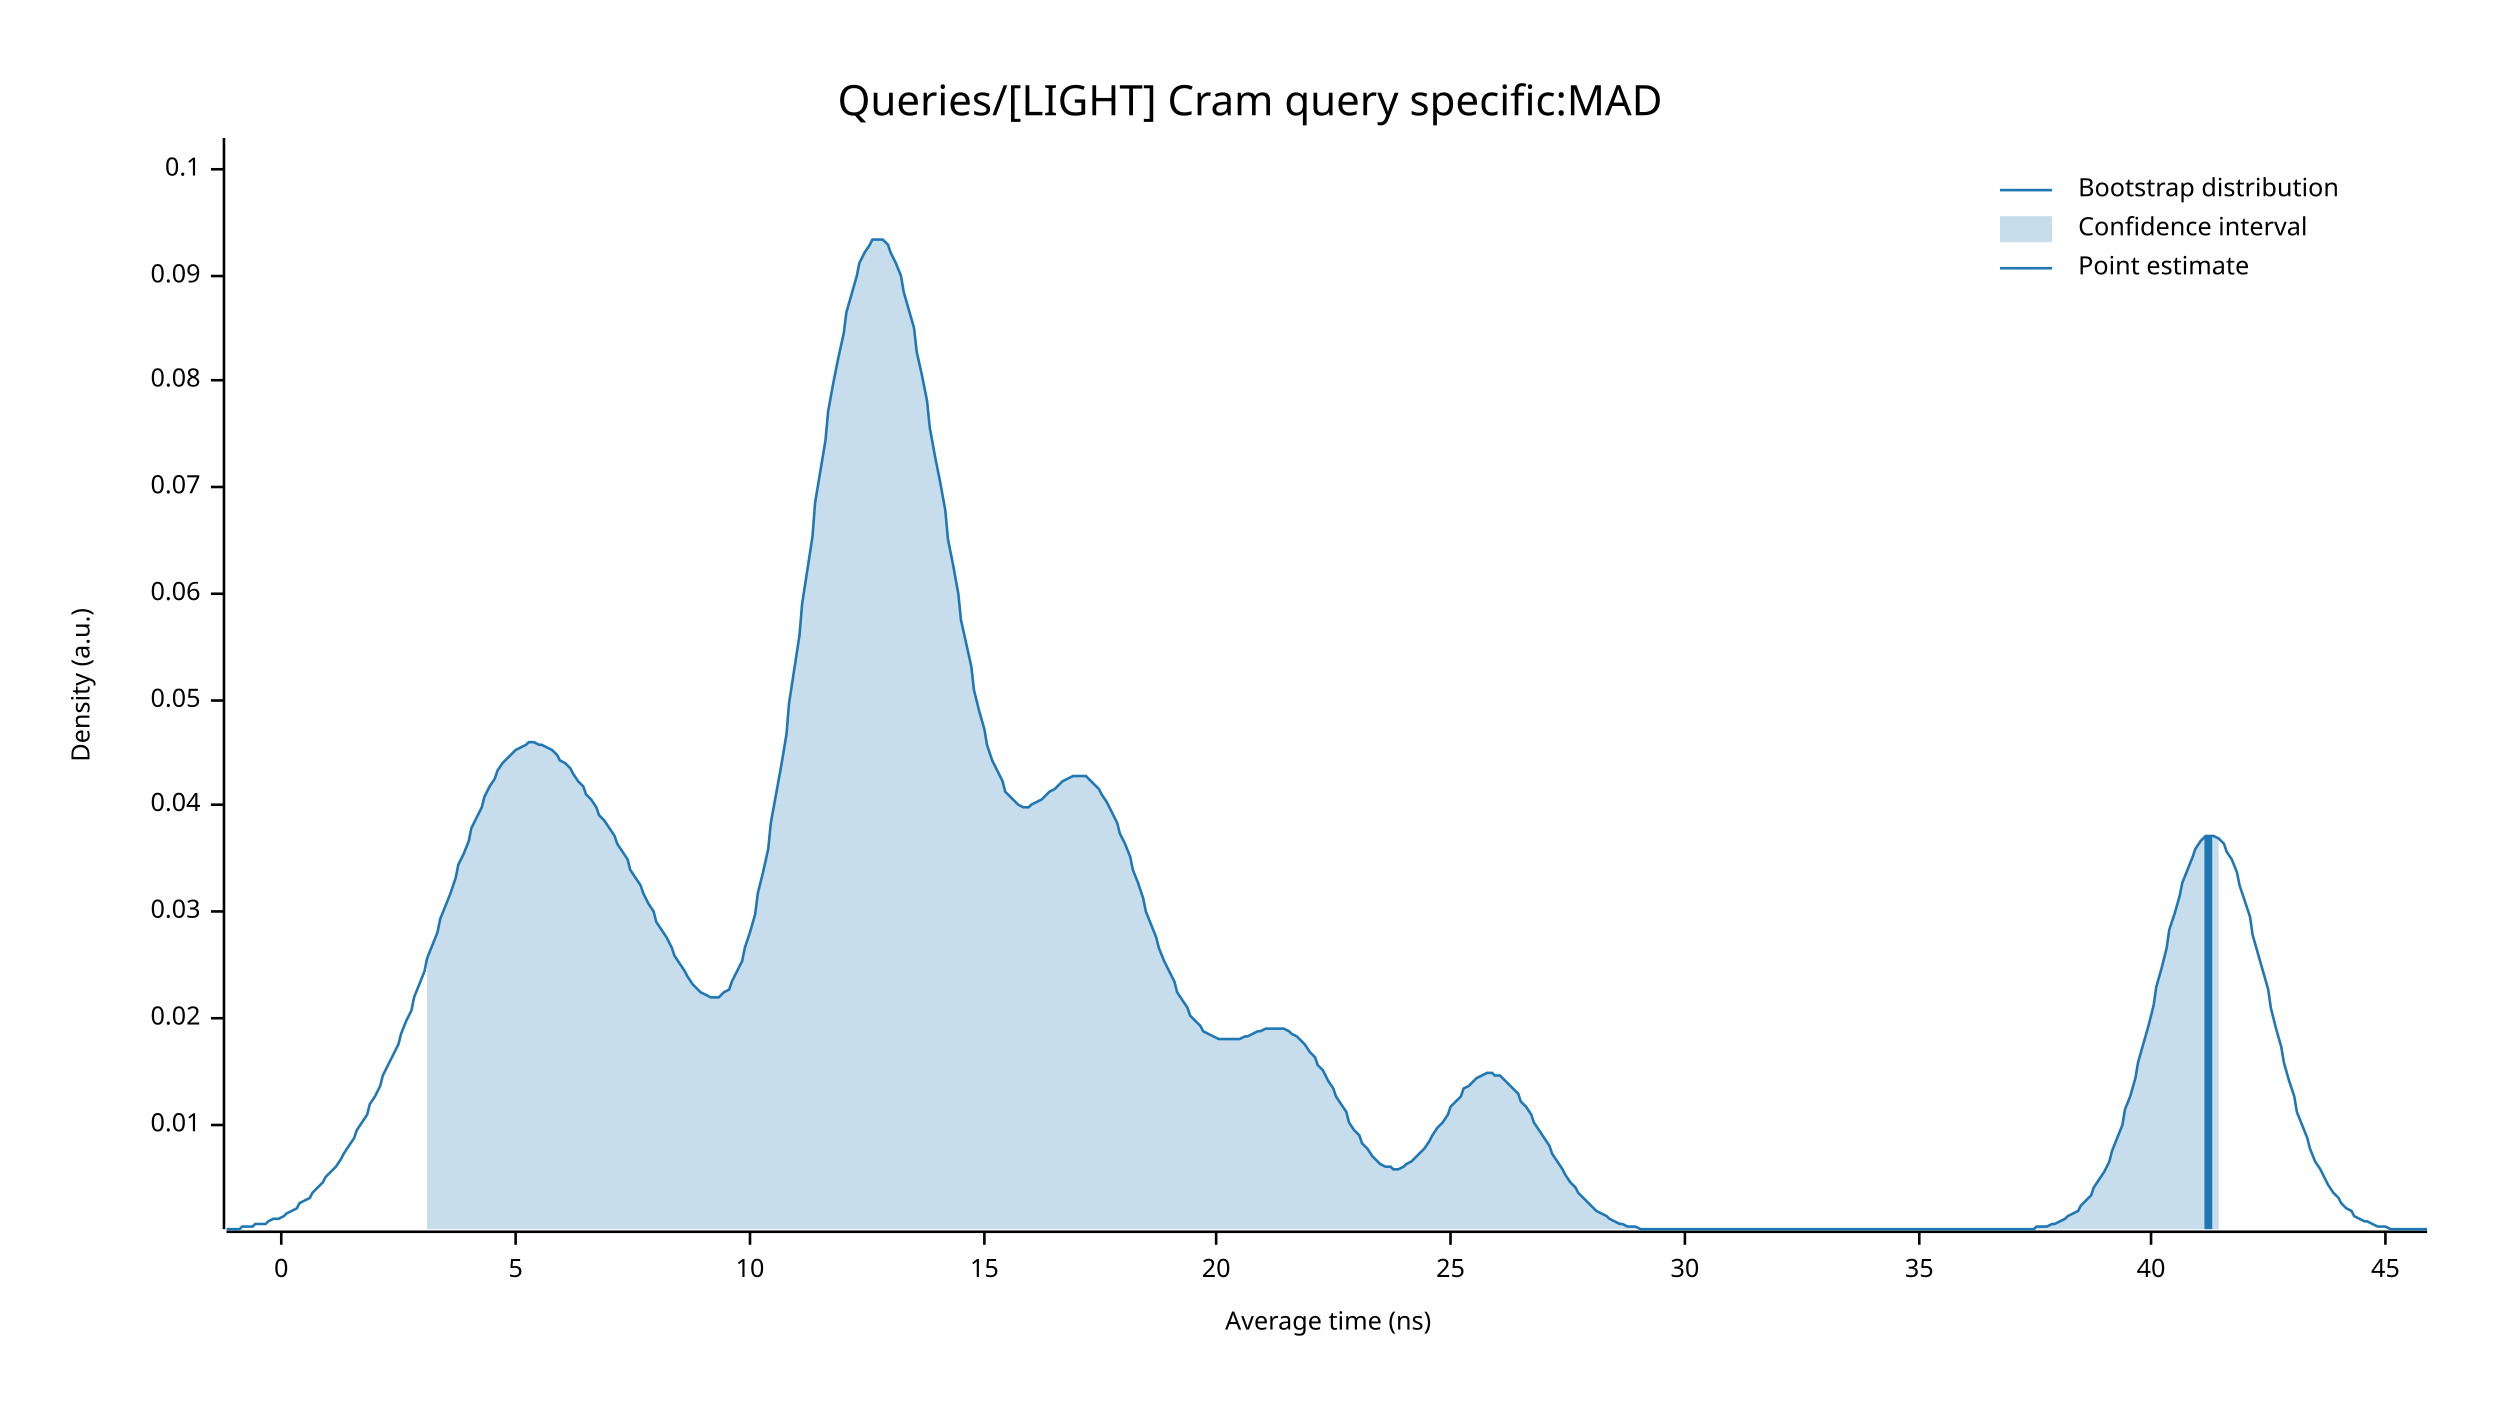
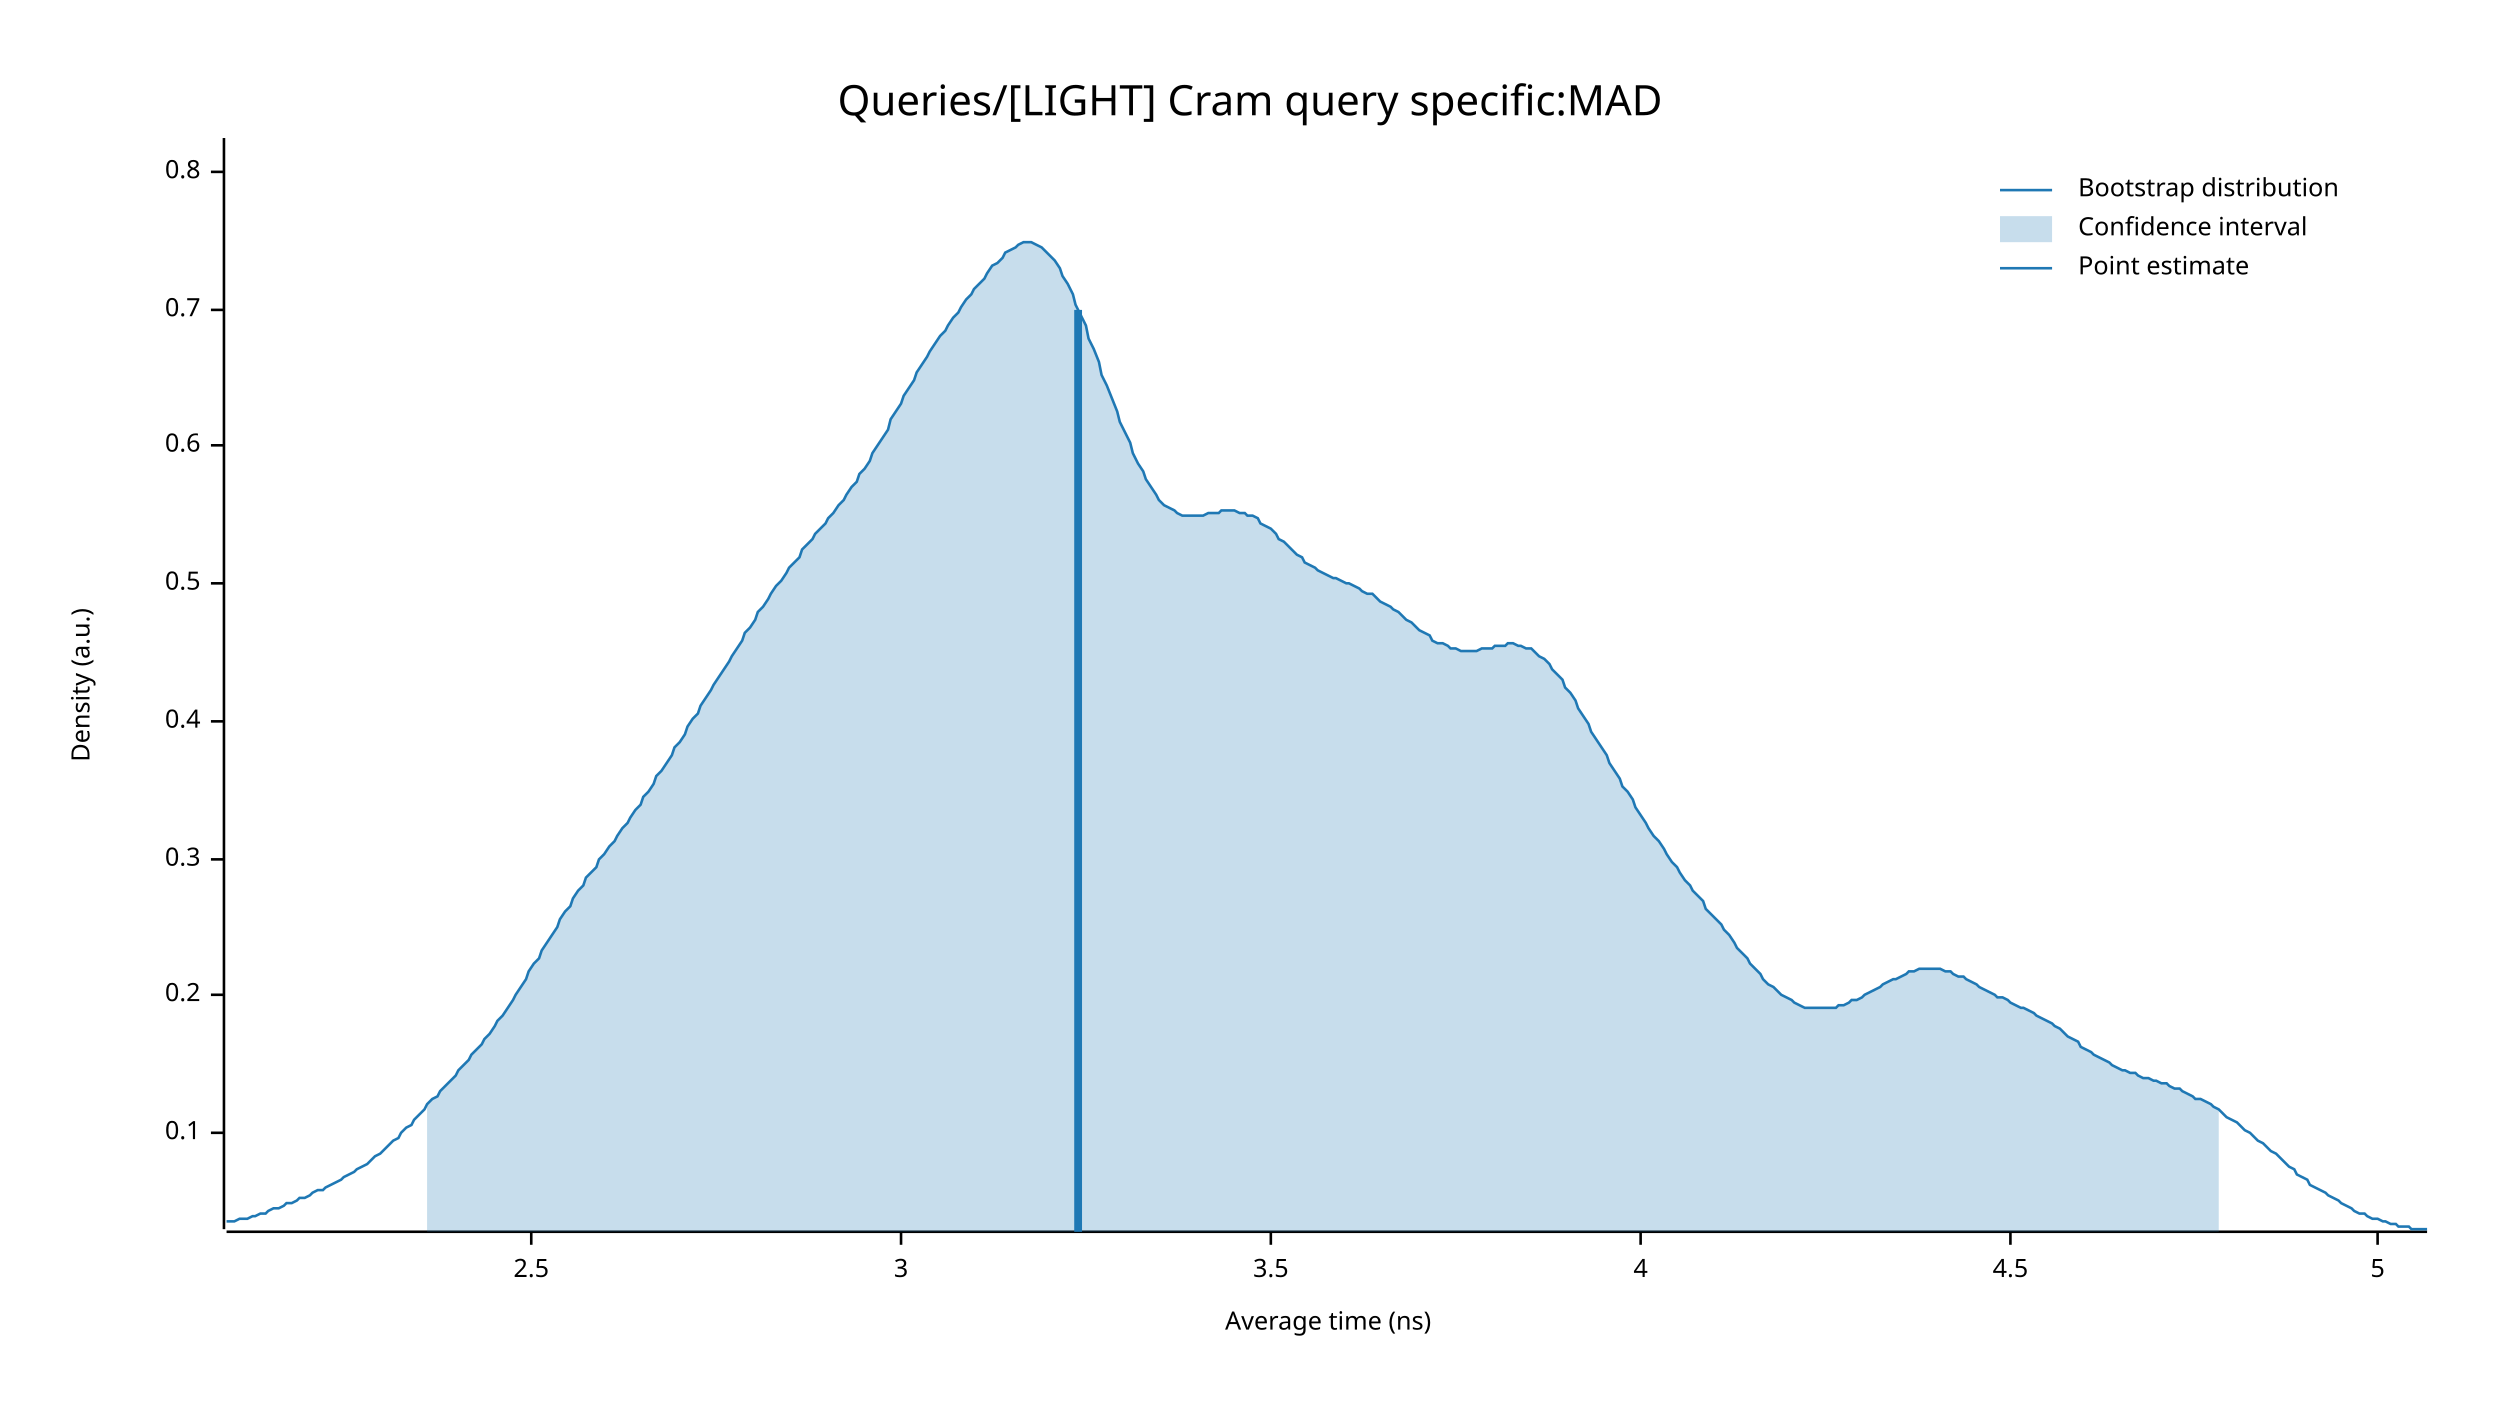
<svg xmlns="http://www.w3.org/2000/svg" width="960" height="540" viewBox="0 0 960 540">
  <text x="480" y="32" dy="0.76em" text-anchor="middle" font-family="sans-serif" font-size="16.129" opacity="1" fill="#000000">
Queries/[LIGHT] Cram query specific:MAD
</text>
  <text x="27" y="263" dy="0.76em" text-anchor="middle" font-family="sans-serif" font-size="9.677" opacity="1" fill="#000000" transform="rotate(270, 27, 263)">
Density (a.u.)
</text>
  <text x="510" y="513" dy="-0.5ex" text-anchor="middle" font-family="sans-serif" font-size="9.677" opacity="1" fill="#000000">
Average time (ns)
</text>
  <polyline fill="none" opacity="1" stroke="#000000" stroke-width="1" points="86,53 86,472 " />
-   <text x="77" y="432" dy="0.5ex" text-anchor="end" font-family="sans-serif" font-size="9.677" opacity="1" fill="#000000">
- 0.01
- </text>
-   <polyline fill="none" opacity="1" stroke="#000000" stroke-width="1" points="81,432 86,432 " />
-   <text x="77" y="391" dy="0.5ex" text-anchor="end" font-family="sans-serif" font-size="9.677" opacity="1" fill="#000000">
- 0.02
- </text>
-   <polyline fill="none" opacity="1" stroke="#000000" stroke-width="1" points="81,391 86,391 " />
-   <text x="77" y="350" dy="0.5ex" text-anchor="end" font-family="sans-serif" font-size="9.677" opacity="1" fill="#000000">
- 0.03
- </text>
-   <polyline fill="none" opacity="1" stroke="#000000" stroke-width="1" points="81,350 86,350 " />
-   <text x="77" y="309" dy="0.5ex" text-anchor="end" font-family="sans-serif" font-size="9.677" opacity="1" fill="#000000">
- 0.04
- </text>
-   <polyline fill="none" opacity="1" stroke="#000000" stroke-width="1" points="81,309 86,309 " />
-   <text x="77" y="269" dy="0.5ex" text-anchor="end" font-family="sans-serif" font-size="9.677" opacity="1" fill="#000000">
- 0.05
- </text>
-   <polyline fill="none" opacity="1" stroke="#000000" stroke-width="1" points="81,269 86,269 " />
-   <text x="77" y="228" dy="0.5ex" text-anchor="end" font-family="sans-serif" font-size="9.677" opacity="1" fill="#000000">
- 0.06
- </text>
-   <polyline fill="none" opacity="1" stroke="#000000" stroke-width="1" points="81,228 86,228 " />
-   <text x="77" y="187" dy="0.5ex" text-anchor="end" font-family="sans-serif" font-size="9.677" opacity="1" fill="#000000">
- 0.07
- </text>
-   <polyline fill="none" opacity="1" stroke="#000000" stroke-width="1" points="81,187 86,187 " />
-   <text x="77" y="146" dy="0.5ex" text-anchor="end" font-family="sans-serif" font-size="9.677" opacity="1" fill="#000000">
- 0.08
- </text>
-   <polyline fill="none" opacity="1" stroke="#000000" stroke-width="1" points="81,146 86,146 " />
-   <text x="77" y="106" dy="0.5ex" text-anchor="end" font-family="sans-serif" font-size="9.677" opacity="1" fill="#000000">
- 0.09
- </text>
-   <polyline fill="none" opacity="1" stroke="#000000" stroke-width="1" points="81,106 86,106 " />
-   <text x="77" y="65" dy="0.5ex" text-anchor="end" font-family="sans-serif" font-size="9.677" opacity="1" fill="#000000">
+   <text x="77" y="435" dy="0.5ex" text-anchor="end" font-family="sans-serif" font-size="9.677" opacity="1" fill="#000000">
0.1
</text>
-   <polyline fill="none" opacity="1" stroke="#000000" stroke-width="1" points="81,65 86,65 " />
+   <polyline fill="none" opacity="1" stroke="#000000" stroke-width="1" points="81,435 86,435 " />
+   <text x="77" y="382" dy="0.5ex" text-anchor="end" font-family="sans-serif" font-size="9.677" opacity="1" fill="#000000">
+ 0.2
+ </text>
+   <polyline fill="none" opacity="1" stroke="#000000" stroke-width="1" points="81,382 86,382 " />
+   <text x="77" y="330" dy="0.5ex" text-anchor="end" font-family="sans-serif" font-size="9.677" opacity="1" fill="#000000">
+ 0.3
+ </text>
+   <polyline fill="none" opacity="1" stroke="#000000" stroke-width="1" points="81,330 86,330 " />
+   <text x="77" y="277" dy="0.5ex" text-anchor="end" font-family="sans-serif" font-size="9.677" opacity="1" fill="#000000">
+ 0.4
+ </text>
+   <polyline fill="none" opacity="1" stroke="#000000" stroke-width="1" points="81,277 86,277 " />
+   <text x="77" y="224" dy="0.5ex" text-anchor="end" font-family="sans-serif" font-size="9.677" opacity="1" fill="#000000">
+ 0.5
+ </text>
+   <polyline fill="none" opacity="1" stroke="#000000" stroke-width="1" points="81,224 86,224 " />
+   <text x="77" y="171" dy="0.5ex" text-anchor="end" font-family="sans-serif" font-size="9.677" opacity="1" fill="#000000">
+ 0.6
+ </text>
+   <polyline fill="none" opacity="1" stroke="#000000" stroke-width="1" points="81,171 86,171 " />
+   <text x="77" y="119" dy="0.5ex" text-anchor="end" font-family="sans-serif" font-size="9.677" opacity="1" fill="#000000">
+ 0.7
+ </text>
+   <polyline fill="none" opacity="1" stroke="#000000" stroke-width="1" points="81,119 86,119 " />
+   <text x="77" y="66" dy="0.5ex" text-anchor="end" font-family="sans-serif" font-size="9.677" opacity="1" fill="#000000">
+ 0.8
+ </text>
+   <polyline fill="none" opacity="1" stroke="#000000" stroke-width="1" points="81,66 86,66 " />
  <polyline fill="none" opacity="1" stroke="#000000" stroke-width="1" points="87,473 932,473 " />
-   <text x="108" y="483" dy="0.76em" text-anchor="middle" font-family="sans-serif" font-size="9.677" opacity="1" fill="#000000">
- 0
+   <text x="204" y="483" dy="0.76em" text-anchor="middle" font-family="sans-serif" font-size="9.677" opacity="1" fill="#000000">
+ 2.5
</text>
-   <polyline fill="none" opacity="1" stroke="#000000" stroke-width="1" points="108,473 108,478 " />
-   <text x="198" y="483" dy="0.76em" text-anchor="middle" font-family="sans-serif" font-size="9.677" opacity="1" fill="#000000">
+   <polyline fill="none" opacity="1" stroke="#000000" stroke-width="1" points="204,473 204,478 " />
+   <text x="346" y="483" dy="0.76em" text-anchor="middle" font-family="sans-serif" font-size="9.677" opacity="1" fill="#000000">
+ 3
+ </text>
+   <polyline fill="none" opacity="1" stroke="#000000" stroke-width="1" points="346,473 346,478 " />
+   <text x="488" y="483" dy="0.76em" text-anchor="middle" font-family="sans-serif" font-size="9.677" opacity="1" fill="#000000">
+ 3.5
+ </text>
+   <polyline fill="none" opacity="1" stroke="#000000" stroke-width="1" points="488,473 488,478 " />
+   <text x="630" y="483" dy="0.76em" text-anchor="middle" font-family="sans-serif" font-size="9.677" opacity="1" fill="#000000">
+ 4
+ </text>
+   <polyline fill="none" opacity="1" stroke="#000000" stroke-width="1" points="630,473 630,478 " />
+   <text x="772" y="483" dy="0.76em" text-anchor="middle" font-family="sans-serif" font-size="9.677" opacity="1" fill="#000000">
+ 4.5
+ </text>
+   <polyline fill="none" opacity="1" stroke="#000000" stroke-width="1" points="772,473 772,478 " />
+   <text x="913" y="483" dy="0.76em" text-anchor="middle" font-family="sans-serif" font-size="9.677" opacity="1" fill="#000000">
5
</text>
-   <polyline fill="none" opacity="1" stroke="#000000" stroke-width="1" points="198,473 198,478 " />
-   <text x="288" y="483" dy="0.76em" text-anchor="middle" font-family="sans-serif" font-size="9.677" opacity="1" fill="#000000">
- 10
- </text>
-   <polyline fill="none" opacity="1" stroke="#000000" stroke-width="1" points="288,473 288,478 " />
-   <text x="378" y="483" dy="0.76em" text-anchor="middle" font-family="sans-serif" font-size="9.677" opacity="1" fill="#000000">
- 15
- </text>
-   <polyline fill="none" opacity="1" stroke="#000000" stroke-width="1" points="378,473 378,478 " />
-   <text x="467" y="483" dy="0.76em" text-anchor="middle" font-family="sans-serif" font-size="9.677" opacity="1" fill="#000000">
- 20
- </text>
-   <polyline fill="none" opacity="1" stroke="#000000" stroke-width="1" points="467,473 467,478 " />
-   <text x="557" y="483" dy="0.76em" text-anchor="middle" font-family="sans-serif" font-size="9.677" opacity="1" fill="#000000">
- 25
- </text>
-   <polyline fill="none" opacity="1" stroke="#000000" stroke-width="1" points="557,473 557,478 " />
-   <text x="647" y="483" dy="0.76em" text-anchor="middle" font-family="sans-serif" font-size="9.677" opacity="1" fill="#000000">
- 30
- </text>
-   <polyline fill="none" opacity="1" stroke="#000000" stroke-width="1" points="647,473 647,478 " />
-   <text x="737" y="483" dy="0.76em" text-anchor="middle" font-family="sans-serif" font-size="9.677" opacity="1" fill="#000000">
- 35
- </text>
-   <polyline fill="none" opacity="1" stroke="#000000" stroke-width="1" points="737,473 737,478 " />
-   <text x="826" y="483" dy="0.76em" text-anchor="middle" font-family="sans-serif" font-size="9.677" opacity="1" fill="#000000">
- 40
- </text>
-   <polyline fill="none" opacity="1" stroke="#000000" stroke-width="1" points="826,473 826,478 " />
-   <text x="916" y="483" dy="0.76em" text-anchor="middle" font-family="sans-serif" font-size="9.677" opacity="1" fill="#000000">
- 45
- </text>
-   <polyline fill="none" opacity="1" stroke="#000000" stroke-width="1" points="916,473 916,478 " />
-   <polyline fill="none" opacity="1" stroke="#1F78B4" stroke-width="1" points="87,472 88,472 90,472 92,472 93,471 95,471 97,471 98,470 100,470 102,470 103,469 105,468 107,468 109,467 110,466 112,465 114,464 115,462 117,461 119,460 120,458 122,456 124,454 125,452 127,450 129,448 131,445 132,443 134,440 136,437 137,434 139,431 141,428 142,424 144,421 146,417 147,413 149,409 151,405 153,401 154,397 156,392 158,388 159,383 161,378 163,373 164,368 166,363 168,358 169,353 171,348 173,343 175,337 176,332 178,328 180,323 181,318 183,314 185,310 186,306 188,302 190,299 191,296 193,293 195,291 197,289 198,288 200,287 202,286 203,285 205,285 207,286 208,286 210,287 212,288 214,290 215,292 217,293 219,295 220,297 222,300 224,302 225,305 227,307 229,310 230,313 232,315 234,318 236,321 237,324 239,327 241,330 242,334 244,337 246,340 247,343 249,347 251,350 252,354 254,357 256,360 258,364 259,367 261,370 263,373 264,375 266,378 268,380 269,381 271,382 273,383 274,383 276,383 278,381 280,380 281,377 283,373 285,369 286,364 288,358 290,351 291,343 293,335 295,326 296,316 298,305 300,294 302,282 303,270 305,257 307,244 308,232 310,219 312,206 313,193 315,181 317,169 318,158 320,147 322,137 324,128 325,120 327,113 329,106 330,101 332,97 334,94 335,92 337,92 339,92 341,94 342,97 344,101 346,106 347,112 349,119 351,126 352,135 354,144 356,154 357,164 359,175 361,185 363,196 364,207 366,217 368,228 369,238 371,247 373,256 374,265 376,273 378,280 379,286 381,292 383,296 385,300 386,304 388,306 390,308 391,309 393,310 395,310 396,309 398,308 400,307 401,306 403,304 405,303 407,301 408,300 410,299 412,298 413,298 415,298 417,298 418,299 420,301 422,303 423,305 425,308 427,312 429,316 430,320 432,324 434,329 435,334 437,339 439,345 440,350 442,355 444,360 445,364 447,369 449,373 451,377 452,381 454,384 456,387 457,390 459,392 461,394 462,396 464,397 466,398 468,399 469,399 471,399 473,399 474,399 476,399 478,398 479,398 481,397 483,396 484,396 486,395 488,395 490,395 491,395 493,395 495,396 496,397 498,398 500,400 501,401 503,404 505,406 506,409 508,411 510,415 512,418 513,421 515,424 517,427 518,431 520,434 522,436 523,439 525,441 527,444 528,445 530,447 532,448 534,448 535,449 537,449 539,448 540,447 542,446 544,444 545,443 547,441 549,438 550,436 552,433 554,431 556,428 557,425 559,423 561,421 562,418 564,417 566,415 567,414 569,413 571,412 573,412 574,413 576,413 578,415 579,416 581,418 583,420 584,423 586,425 588,428 589,431 591,434 593,437 595,440 596,443 598,446 600,449 601,451 603,454 605,456 606,458 608,460 610,462 611,463 613,465 615,466 617,467 618,468 620,469 622,470 623,470 625,471 627,471 628,471 630,472 632,472 633,472 635,472 637,472 639,472 640,472 642,472 644,472 645,472 647,472 649,472 650,472 652,472 654,472 655,472 657,472 659,472 661,472 662,472 664,472 666,472 667,472 669,472 671,472 672,472 674,472 676,472 677,472 679,472 681,472 683,472 684,472 686,472 688,472 689,472 691,472 693,472 694,472 696,472 698,472 700,472 701,472 703,472 705,472 706,472 708,472 710,472 711,472 713,472 715,472 716,472 718,472 720,472 722,472 723,472 725,472 727,472 728,472 730,472 732,472 733,472 735,472 737,472 738,472 740,472 742,472 744,472 745,472 747,472 749,472 750,472 752,472 754,472 755,472 757,472 759,472 760,472 762,472 764,472 766,472 767,472 769,472 771,472 772,472 774,472 776,472 777,472 779,472 781,472 782,471 784,471 786,471 788,470 789,470 791,469 793,468 794,467 796,466 798,465 799,463 801,461 803,459 804,456 806,453 808,450 810,446 811,442 813,437 815,432 816,426 818,421 820,414 821,408 823,401 825,394 827,386 828,379 830,372 832,364 833,357 835,351 837,344 838,339 840,334 842,329 843,326 845,323 847,321 849,321 850,321 852,322 854,324 855,327 857,330 859,335 860,340 862,346 864,352 865,359 867,366 869,373 871,380 872,387 874,395 876,402 877,408 879,415 881,421 882,427 884,432 886,437 887,441 889,446 891,449 893,453 894,455 896,458 898,460 899,462 901,464 903,465 904,467 906,468 908,469 909,469 911,470 913,471 915,471 916,471 918,472 920,472 921,472 923,472 925,472 926,472 928,472 930,472 932,472 " />
-   <polygon opacity="0.25" fill="#1F78B4" points="164,368 166,363 168,358 169,353 171,348 173,343 175,337 176,332 178,328 180,323 181,318 183,314 185,310 186,306 188,302 190,299 191,296 193,293 195,291 197,289 198,288 200,287 202,286 203,285 205,285 207,286 208,286 210,287 212,288 214,290 215,292 217,293 219,295 220,297 222,300 224,302 225,305 227,307 229,310 230,313 232,315 234,318 236,321 237,324 239,327 241,330 242,334 244,337 246,340 247,343 249,347 251,350 252,354 254,357 256,360 258,364 259,367 261,370 263,373 264,375 266,378 268,380 269,381 271,382 273,383 274,383 276,383 278,381 280,380 281,377 283,373 285,369 286,364 288,358 290,351 291,343 293,335 295,326 296,316 298,305 300,294 302,282 303,270 305,257 307,244 308,232 310,219 312,206 313,193 315,181 317,169 318,158 320,147 322,137 324,128 325,120 327,113 329,106 330,101 332,97 334,94 335,92 337,92 339,92 341,94 342,97 344,101 346,106 347,112 349,119 351,126 352,135 354,144 356,154 357,164 359,175 361,185 363,196 364,207 366,217 368,228 369,238 371,247 373,256 374,265 376,273 378,280 379,286 381,292 383,296 385,300 386,304 388,306 390,308 391,309 393,310 395,310 396,309 398,308 400,307 401,306 403,304 405,303 407,301 408,300 410,299 412,298 413,298 415,298 417,298 418,299 420,301 422,303 423,305 425,308 427,312 429,316 430,320 432,324 434,329 435,334 437,339 439,345 440,350 442,355 444,360 445,364 447,369 449,373 451,377 452,381 454,384 456,387 457,390 459,392 461,394 462,396 464,397 466,398 468,399 469,399 471,399 473,399 474,399 476,399 478,398 479,398 481,397 483,396 484,396 486,395 488,395 490,395 491,395 493,395 495,396 496,397 498,398 500,400 501,401 503,404 505,406 506,409 508,411 510,415 512,418 513,421 515,424 517,427 518,431 520,434 522,436 523,439 525,441 527,444 528,445 530,447 532,448 534,448 535,449 537,449 539,448 540,447 542,446 544,444 545,443 547,441 549,438 550,436 552,433 554,431 556,428 557,425 559,423 561,421 562,418 564,417 566,415 567,414 569,413 571,412 573,412 574,413 576,413 578,415 579,416 581,418 583,420 584,423 586,425 588,428 589,431 591,434 593,437 595,440 596,443 598,446 600,449 601,451 603,454 605,456 606,458 608,460 610,462 611,463 613,465 615,466 617,467 618,468 620,469 622,470 623,470 625,471 627,471 628,471 630,472 632,472 633,472 635,472 637,472 639,472 640,472 642,472 644,472 645,472 647,472 649,472 650,472 652,472 654,472 655,472 657,472 659,472 661,472 662,472 664,472 666,472 667,472 669,472 671,472 672,472 674,472 676,472 677,472 679,472 681,472 683,472 684,472 686,472 688,472 689,472 691,472 693,472 694,472 696,472 698,472 700,472 701,472 703,472 705,472 706,472 708,472 710,472 711,472 713,472 715,472 716,472 718,472 720,472 722,472 723,472 725,472 727,472 728,472 730,472 732,472 733,472 735,472 737,472 738,472 740,472 742,472 744,472 745,472 747,472 749,472 750,472 752,472 754,472 755,472 757,472 759,472 760,472 762,472 764,472 766,472 767,472 769,472 771,472 772,472 774,472 776,472 777,472 779,472 781,472 782,471 784,471 786,471 788,470 789,470 791,469 793,468 794,467 796,466 798,465 799,463 801,461 803,459 804,456 806,453 808,450 810,446 811,442 813,437 815,432 816,426 818,421 820,414 821,408 823,401 825,394 827,386 828,379 830,372 832,364 833,357 835,351 837,344 838,339 840,334 842,329 843,326 845,323 847,321 849,321 850,321 852,322 852,472 164,472 " />
-   <polyline fill="none" opacity="1" stroke="#1F78B4" stroke-width="3" points="848,472 848,321 " />
+   <polyline fill="none" opacity="1" stroke="#000000" stroke-width="1" points="913,473 913,478 " />
+   <polyline fill="none" opacity="1" stroke="#1F78B4" stroke-width="1" points="87,469 88,469 90,469 92,468 93,468 95,468 97,467 98,467 100,466 102,466 103,465 105,464 107,464 109,463 110,462 112,462 114,461 115,460 117,460 119,459 120,458 122,457 124,457 125,456 127,455 129,454 131,453 132,452 134,451 136,450 137,449 139,448 141,447 142,446 144,444 146,443 147,442 149,440 151,438 153,437 154,435 156,433 158,432 159,430 161,428 163,426 164,424 166,422 168,421 169,419 171,417 173,415 175,413 176,411 178,409 180,407 181,405 183,403 185,401 186,399 188,397 190,394 191,392 193,390 195,387 197,384 198,382 200,379 202,376 203,373 205,370 207,368 208,365 210,362 212,359 214,356 215,353 217,350 219,348 220,345 222,342 224,340 225,337 227,335 229,333 230,330 232,328 234,325 236,323 237,321 239,318 241,316 242,314 244,311 246,309 247,306 249,304 251,301 252,298 254,296 256,293 258,290 259,287 261,285 263,282 264,279 266,276 268,274 269,271 271,268 273,265 274,263 276,260 278,257 280,254 281,252 283,249 285,246 286,243 288,241 290,238 291,235 293,233 295,230 296,228 298,225 300,223 302,220 303,218 305,216 307,214 308,211 310,209 312,207 313,205 315,203 317,201 318,199 320,197 322,194 324,192 325,190 327,187 329,185 330,182 332,180 334,177 335,174 337,171 339,168 341,165 342,161 344,158 346,155 347,152 349,149 351,146 352,143 354,140 356,137 357,135 359,132 361,129 363,127 364,125 366,122 368,120 369,118 371,115 373,113 374,111 376,109 378,107 379,105 381,102 383,101 385,99 386,97 388,96 390,95 391,94 393,93 395,93 396,93 398,94 400,95 401,96 403,98 405,100 407,103 408,106 410,109 412,113 413,117 415,121 417,125 418,130 420,134 422,139 423,144 425,148 427,153 429,158 430,162 432,166 434,170 435,174 437,178 439,181 440,184 442,187 444,190 445,192 447,194 449,195 451,196 452,197 454,198 456,198 457,198 459,198 461,198 462,198 464,197 466,197 468,197 469,196 471,196 473,196 474,196 476,197 478,197 479,198 481,198 483,199 484,201 486,202 488,203 490,205 491,207 493,208 495,210 496,211 498,213 500,214 501,216 503,217 505,218 506,219 508,220 510,221 512,222 513,222 515,223 517,224 518,224 520,225 522,226 523,227 525,228 527,228 528,229 530,231 532,232 534,233 535,234 537,235 539,237 540,238 542,239 544,241 545,242 547,243 549,244 550,246 552,247 554,247 556,248 557,249 559,249 561,250 562,250 564,250 566,250 567,250 569,249 571,249 573,249 574,248 576,248 578,248 579,247 581,247 583,248 584,248 586,249 588,249 589,250 591,252 593,253 595,255 596,257 598,259 600,261 601,264 603,266 605,269 606,272 608,275 610,278 611,281 613,284 615,287 617,290 618,293 620,296 622,299 623,302 625,304 627,307 628,310 630,313 632,316 633,318 635,321 637,323 639,326 640,328 642,331 644,333 645,335 647,338 649,340 650,342 652,344 654,346 655,349 657,351 659,353 661,355 662,357 664,359 666,362 667,364 669,366 671,368 672,370 674,372 676,374 677,376 679,378 681,379 683,381 684,382 686,383 688,384 689,385 691,386 693,387 694,387 696,387 698,387 700,387 701,387 703,387 705,387 706,386 708,386 710,385 711,384 713,384 715,383 716,382 718,381 720,380 722,379 723,378 725,377 727,376 728,376 730,375 732,374 733,373 735,373 737,372 738,372 740,372 742,372 744,372 745,372 747,373 749,373 750,374 752,375 754,375 755,376 757,377 759,378 760,379 762,380 764,381 766,382 767,383 769,383 771,384 772,385 774,386 776,387 777,387 779,388 781,389 782,390 784,391 786,392 788,393 789,394 791,395 793,397 794,398 796,399 798,400 799,402 801,403 803,404 804,405 806,406 808,407 810,408 811,409 813,410 815,411 816,411 818,412 820,412 821,413 823,414 825,414 827,415 828,415 830,416 832,416 833,417 835,418 837,418 838,419 840,420 842,421 843,422 845,422 847,423 849,424 850,425 852,426 854,428 855,429 857,430 859,431 860,432 862,434 864,435 865,436 867,438 869,439 871,441 872,442 874,443 876,445 877,446 879,448 881,449 882,451 884,452 886,453 887,455 889,456 891,457 893,458 894,459 896,460 898,461 899,462 901,463 903,464 904,465 906,466 908,466 909,467 911,468 913,468 915,469 916,469 918,470 920,470 921,471 923,471 925,471 926,472 928,472 930,472 932,472 " />
+   <polygon opacity="0.25" fill="#1F78B4" points="164,424 166,422 168,421 169,419 171,417 173,415 175,413 176,411 178,409 180,407 181,405 183,403 185,401 186,399 188,397 190,394 191,392 193,390 195,387 197,384 198,382 200,379 202,376 203,373 205,370 207,368 208,365 210,362 212,359 214,356 215,353 217,350 219,348 220,345 222,342 224,340 225,337 227,335 229,333 230,330 232,328 234,325 236,323 237,321 239,318 241,316 242,314 244,311 246,309 247,306 249,304 251,301 252,298 254,296 256,293 258,290 259,287 261,285 263,282 264,279 266,276 268,274 269,271 271,268 273,265 274,263 276,260 278,257 280,254 281,252 283,249 285,246 286,243 288,241 290,238 291,235 293,233 295,230 296,228 298,225 300,223 302,220 303,218 305,216 307,214 308,211 310,209 312,207 313,205 315,203 317,201 318,199 320,197 322,194 324,192 325,190 327,187 329,185 330,182 332,180 334,177 335,174 337,171 339,168 341,165 342,161 344,158 346,155 347,152 349,149 351,146 352,143 354,140 356,137 357,135 359,132 361,129 363,127 364,125 366,122 368,120 369,118 371,115 373,113 374,111 376,109 378,107 379,105 381,102 383,101 385,99 386,97 388,96 390,95 391,94 393,93 395,93 396,93 398,94 400,95 401,96 403,98 405,100 407,103 408,106 410,109 412,113 413,117 415,121 417,125 418,130 420,134 422,139 423,144 425,148 427,153 429,158 430,162 432,166 434,170 435,174 437,178 439,181 440,184 442,187 444,190 445,192 447,194 449,195 451,196 452,197 454,198 456,198 457,198 459,198 461,198 462,198 464,197 466,197 468,197 469,196 471,196 473,196 474,196 476,197 478,197 479,198 481,198 483,199 484,201 486,202 488,203 490,205 491,207 493,208 495,210 496,211 498,213 500,214 501,216 503,217 505,218 506,219 508,220 510,221 512,222 513,222 515,223 517,224 518,224 520,225 522,226 523,227 525,228 527,228 528,229 530,231 532,232 534,233 535,234 537,235 539,237 540,238 542,239 544,241 545,242 547,243 549,244 550,246 552,247 554,247 556,248 557,249 559,249 561,250 562,250 564,250 566,250 567,250 569,249 571,249 573,249 574,248 576,248 578,248 579,247 581,247 583,248 584,248 586,249 588,249 589,250 591,252 593,253 595,255 596,257 598,259 600,261 601,264 603,266 605,269 606,272 608,275 610,278 611,281 613,284 615,287 617,290 618,293 620,296 622,299 623,302 625,304 627,307 628,310 630,313 632,316 633,318 635,321 637,323 639,326 640,328 642,331 644,333 645,335 647,338 649,340 650,342 652,344 654,346 655,349 657,351 659,353 661,355 662,357 664,359 666,362 667,364 669,366 671,368 672,370 674,372 676,374 677,376 679,378 681,379 683,381 684,382 686,383 688,384 689,385 691,386 693,387 694,387 696,387 698,387 700,387 701,387 703,387 705,387 706,386 708,386 710,385 711,384 713,384 715,383 716,382 718,381 720,380 722,379 723,378 725,377 727,376 728,376 730,375 732,374 733,373 735,373 737,372 738,372 740,372 742,372 744,372 745,372 747,373 749,373 750,374 752,375 754,375 755,376 757,377 759,378 760,379 762,380 764,381 766,382 767,383 769,383 771,384 772,385 774,386 776,387 777,387 779,388 781,389 782,390 784,391 786,392 788,393 789,394 791,395 793,397 794,398 796,399 798,400 799,402 801,403 803,404 804,405 806,406 808,407 810,408 811,409 813,410 815,411 816,411 818,412 820,412 821,413 823,414 825,414 827,415 828,415 830,416 832,416 833,417 835,418 837,418 838,419 840,420 842,421 843,422 845,422 847,423 849,424 850,425 852,426 852,473 164,473 " />
+   <polyline fill="none" opacity="1" stroke="#1F78B4" stroke-width="3" points="414,473 414,119 " />
  <text x="798" y="68" dy="0.76em" text-anchor="start" font-family="sans-serif" font-size="9.677" opacity="1" fill="#000000">
Bootstrap distribution
</text>
  <text x="798" y="83" dy="0.76em" text-anchor="start" font-family="sans-serif" font-size="9.677" opacity="1" fill="#000000">
Confidence interval
</text>
  <text x="798" y="98" dy="0.76em" text-anchor="start" font-family="sans-serif" font-size="9.677" opacity="1" fill="#000000">
Point estimate
</text>
  <polyline fill="none" opacity="1" stroke="#1F78B4" stroke-width="1" points="768,73 788,73 " />
  <rect x="768" y="83" width="20" height="10" opacity="0.25" fill="#1F78B4" stroke="none" />
  <polyline fill="none" opacity="1" stroke="#1F78B4" stroke-width="1" points="768,103 788,103 " />
</svg>
